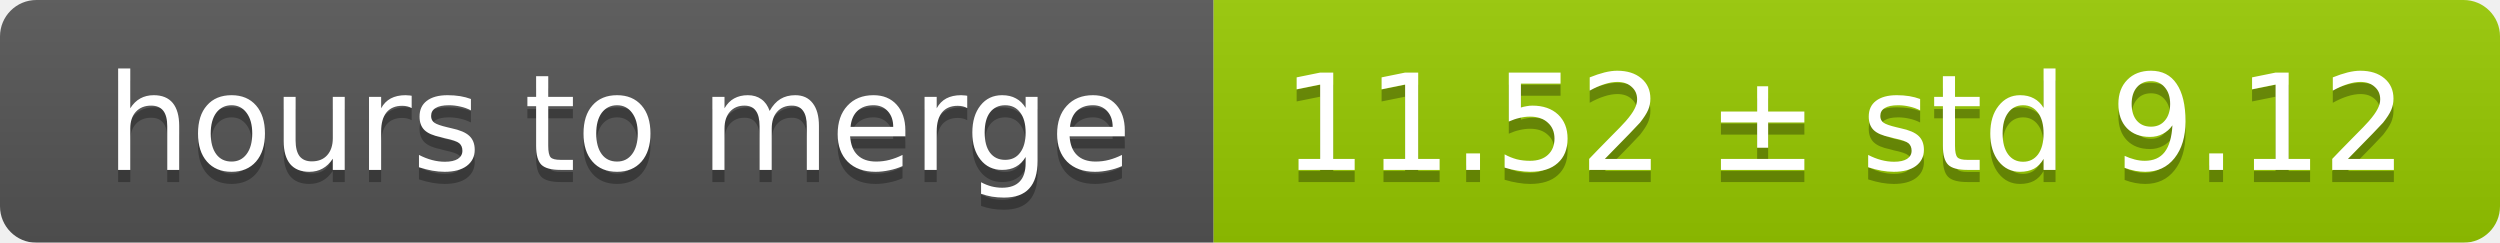
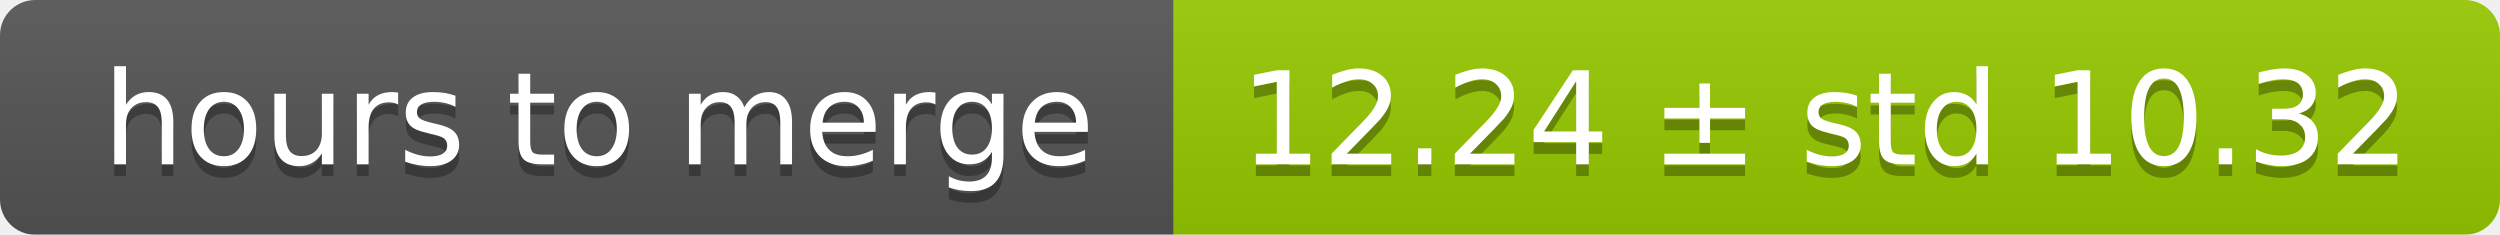
- <svg xmlns="http://www.w3.org/2000/svg" width="206" height="20">
+ <svg xmlns="http://www.w3.org/2000/svg" width="213" height="20">
  <linearGradient id="smooth" x2="0" y2="100%">
    <stop offset="0" stop-color="#bbb" stop-opacity=".1" />
    <stop offset="1" stop-opacity=".1" />
  </linearGradient>
  <mask id="round">
-     <rect width="206" height="20" rx="3" fill="#fff" />
+     <rect width="213" height="20" rx="3" fill="#fff" />
  </mask>
  <g mask="url(#round)">
    <rect width="100" height="20" fill="#555" />
-     <rect x="100" width="106" height="20" fill="#97ca00" />
-     <rect width="206" height="20" fill="url(#smooth)" />
+     <rect x="100" width="113" height="20" fill="#97ca00" />
+     <rect width="213" height="20" fill="url(#smooth)" />
  </g>
  <g fill="#fff" text-anchor="middle" font-family="DejaVu Sans,Verdana,Geneva,sans-serif" font-size="11">
    <text x="51" y="15" fill="#010101" fill-opacity=".3">hours to merge</text>
    <text x="51" y="14">hours to merge</text>
-     <text x="152" y="15" fill="#010101" fill-opacity=".3">11.52 ± std 9.12</text>
-     <text x="152" y="14">11.52 ± std 9.12</text>
+     <text x="155.5" y="15" fill="#010101" fill-opacity=".3">12.24 ± std 10.32</text>
+     <text x="155.5" y="14">12.24 ± std 10.32</text>
  </g>
</svg>
